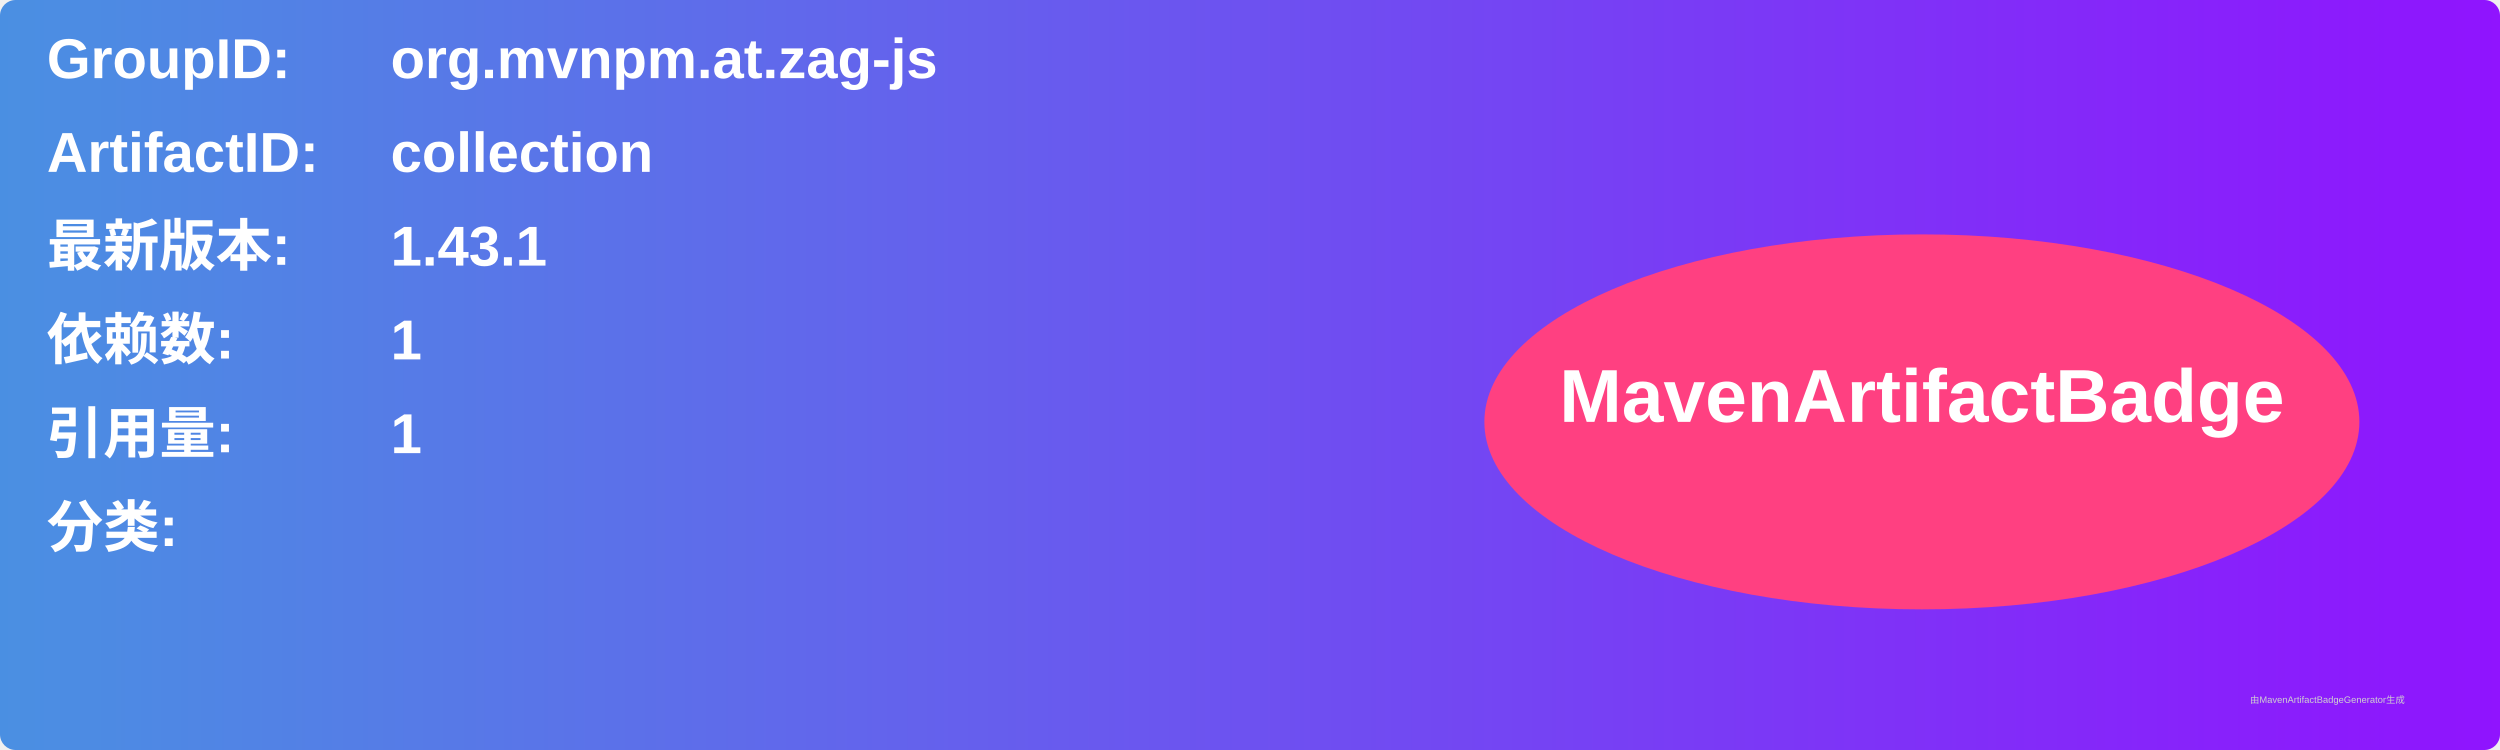
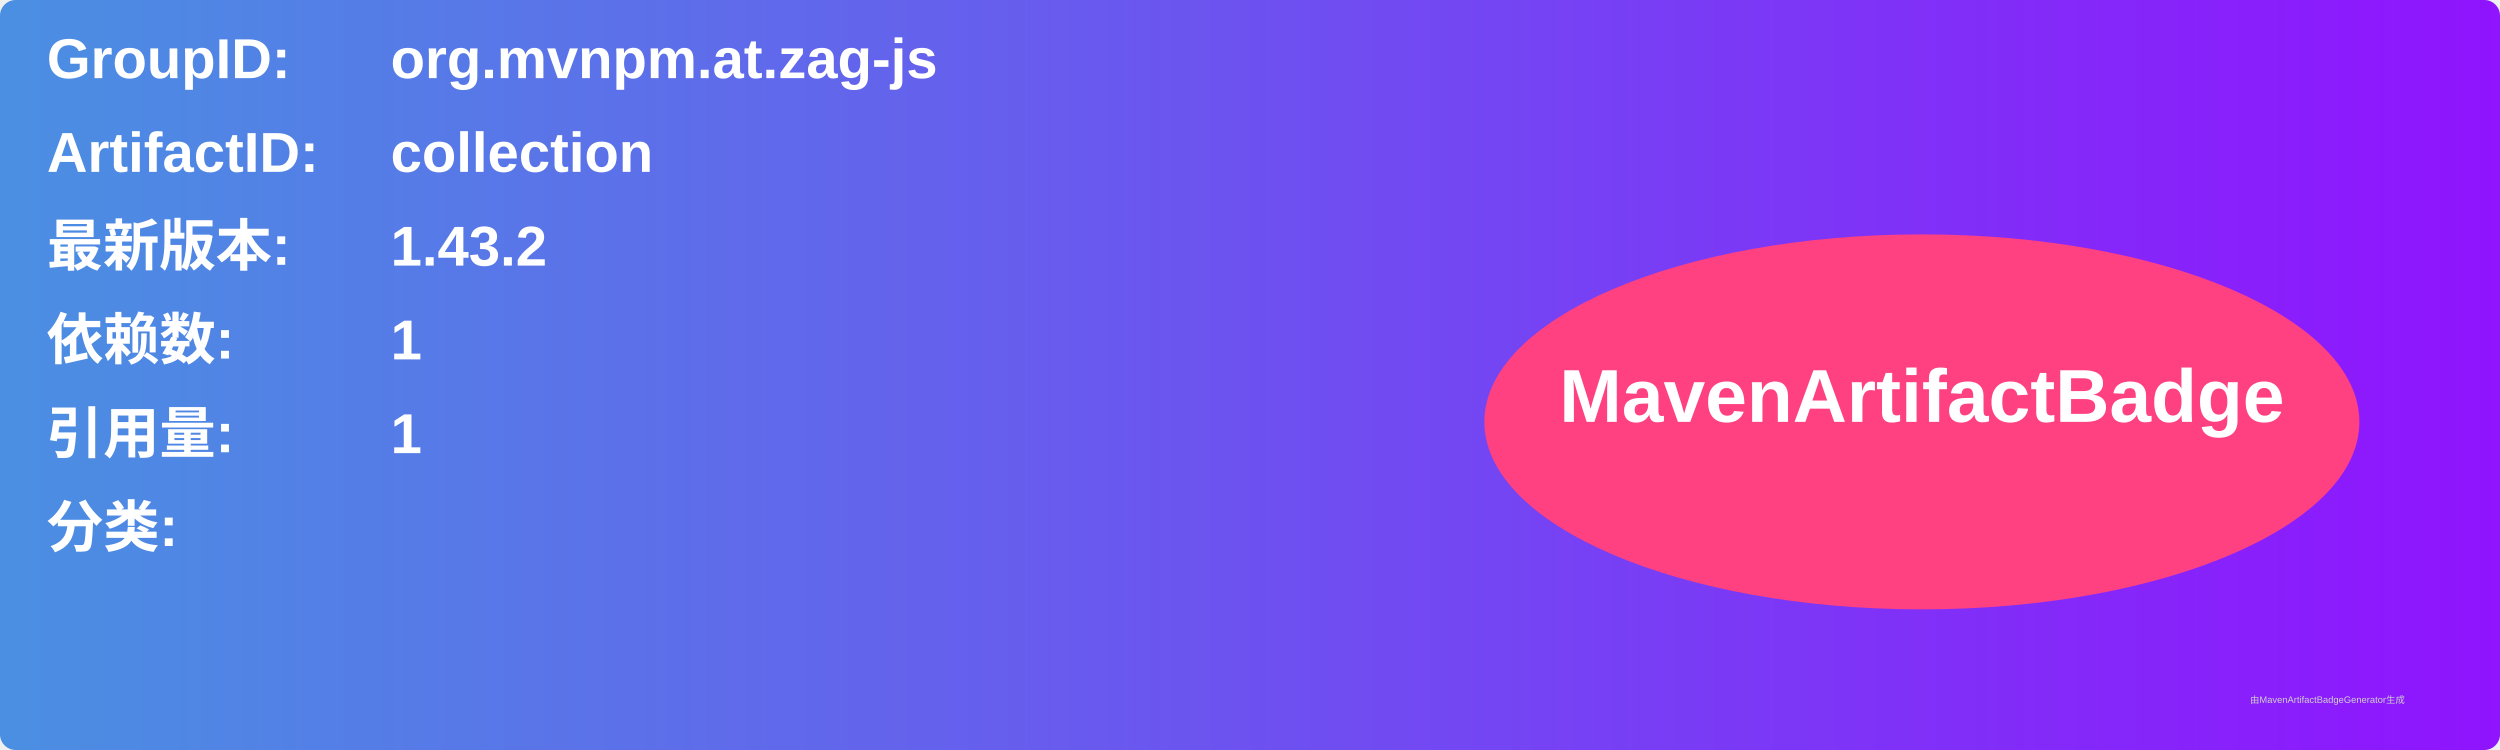
<svg xmlns="http://www.w3.org/2000/svg" width="800" height="240" viewBox="0 0 800 240">
  <linearGradient id="grad" x1="0%" y1="0%" x2="100%" y2="0%">
    <stop offset="0%" stop-color="#4a90e2" />
    <stop offset="100%" stop-color="#9013fe" />
  </linearGradient>
  <rect width="100%" height="100%" rx="5" ry="5" fill="url(#grad)" />
  <g transform="translate(15, 15)">
    <text x="0" y="10" font-family="Arial" font-size="18" fill="white" font-weight="bold" width="260">GroupID:</text>
    <text x="110" y="10" font-family="Arial" font-size="18" fill="white" font-weight="bold" width="460">org.mvnpm.at.zag-js</text>
    <text x="0" y="40" font-family="Arial" font-size="18" fill="white" font-weight="bold" width="260">ArtifactID:</text>
    <text x="110" y="40" font-family="Arial" font-size="18" fill="white" font-weight="bold" width="460">collection</text>
    <text x="0" y="70" font-family="Arial" font-size="18" fill="white" font-weight="bold">最新版本:</text>
    <text x="110" y="70" font-family="Arial" font-size="18" fill="white" font-weight="bold">
-       <tspan font-weight="bold">1.43.1</tspan>
+       <tspan font-weight="bold">1.43.2</tspan>
    </text>
    <text x="0" y="100" font-family="Arial" font-size="18" fill="white" font-weight="bold">依赖数: </text>
    <text x="110" y="100" font-family="Arial" font-size="18" fill="white">
      <tspan font-weight="bold">1</tspan>
    </text>
    <text x="0" y="130" font-family="Arial" font-size="18" fill="white" font-weight="bold">引用量: </text>
    <text x="110" y="130" font-family="Arial" font-size="18" fill="white">
      <tspan font-weight="bold">1</tspan>
    </text>
    <text x="0" y="160" font-family="Arial" font-size="18" fill="white" font-weight="bold">分类:</text>
    <text x="10" y="190" font-family="Arial" font-size="10" fill="white">
      <tspan font-weight="bold" />
    </text>
    <ellipse cx="600" cy="120" rx="140" ry="60" fill="#ff4081" />
    <text x="600" y="120" text-anchor="middle" font-family="Arial" font-size="24" fill="white" font-weight="bold">MavenArtifactBadge</text>
  </g>
  <text x="720" y="225" font-family="Arial" font-size="3" fill="#d0d0d0">由MavenArtifactBadgeGenerator生成</text>
</svg>
